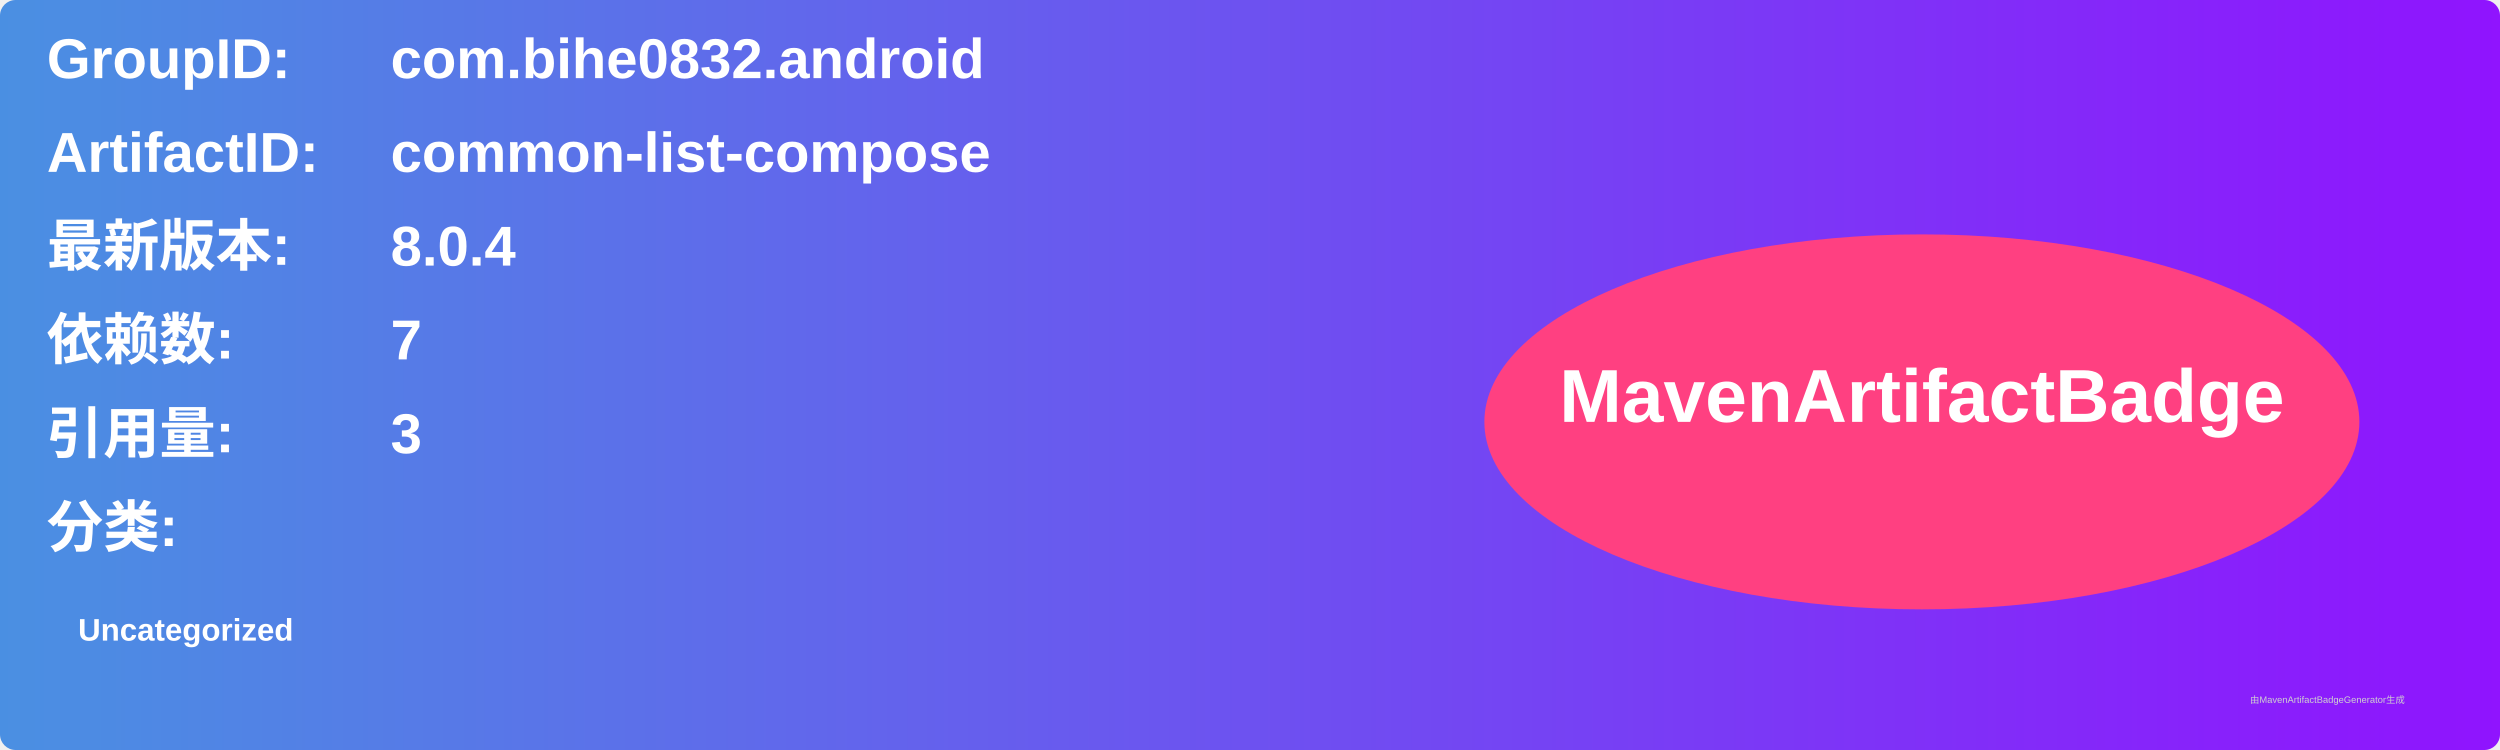
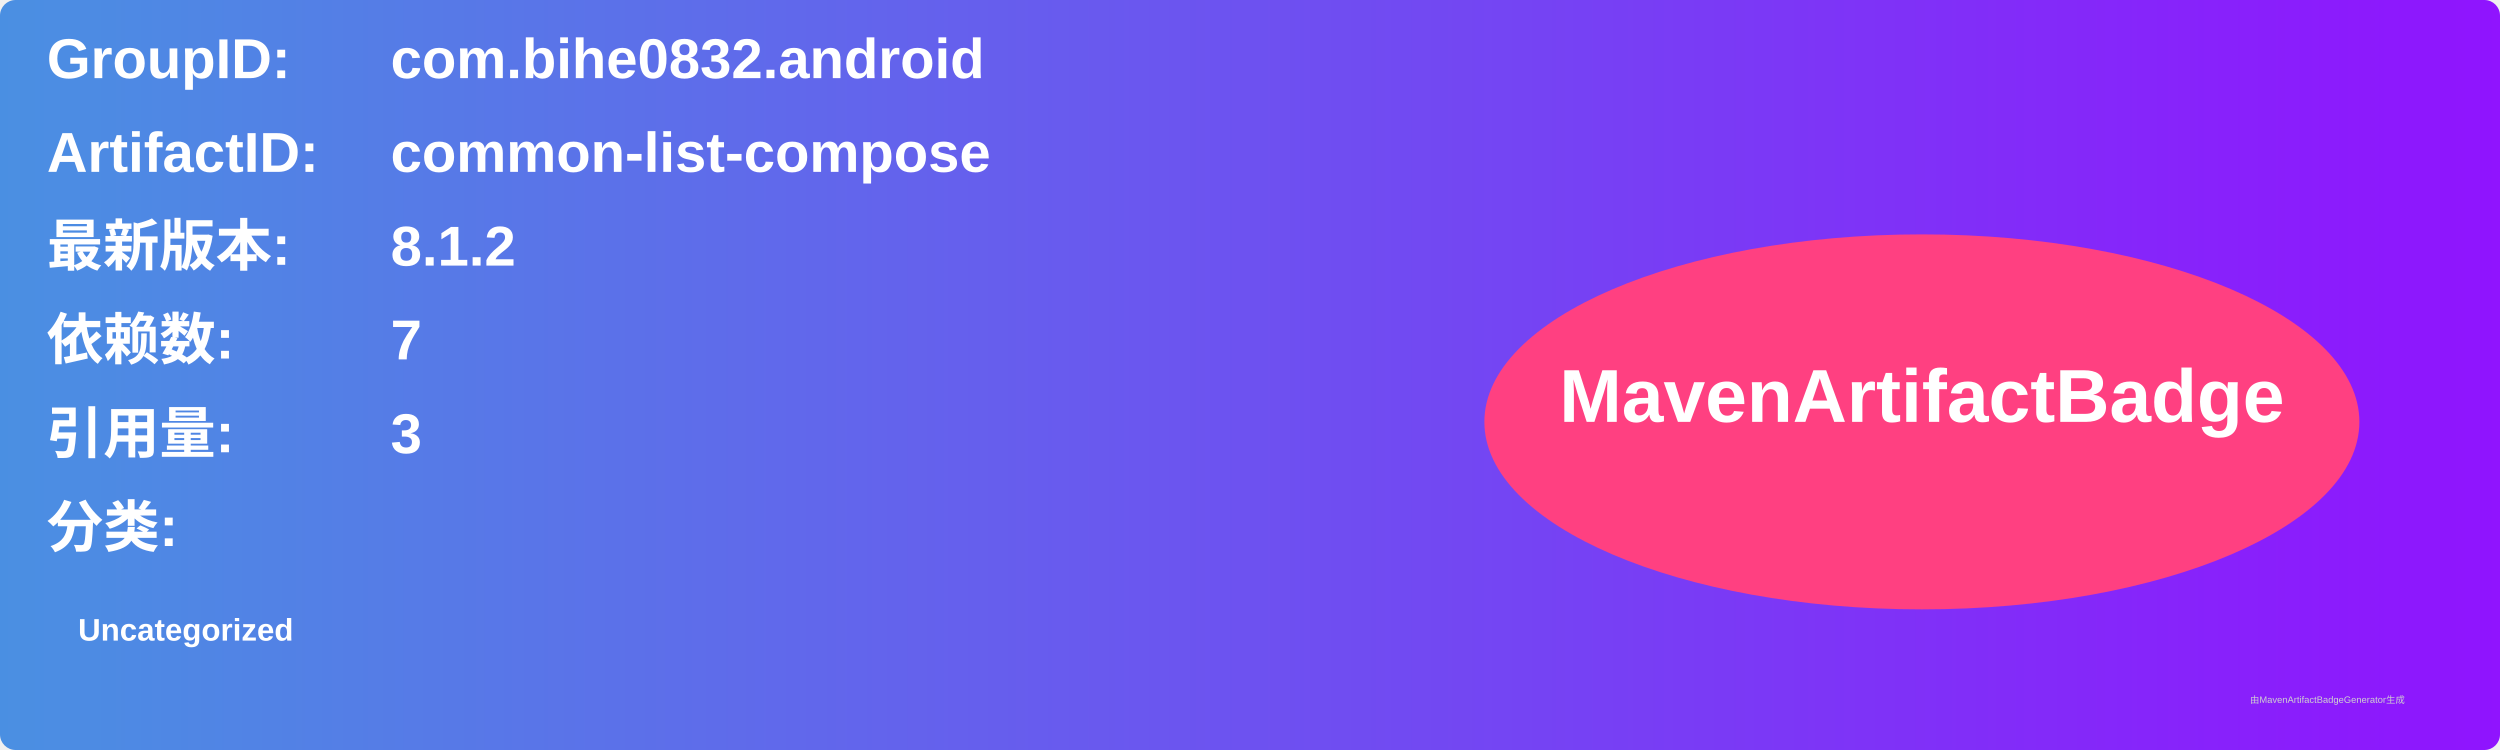
<svg xmlns="http://www.w3.org/2000/svg" width="800" height="240" viewBox="0 0 800 240">
  <linearGradient id="grad" x1="0%" y1="0%" x2="100%" y2="0%">
    <stop offset="0%" stop-color="#4a90e2" />
    <stop offset="100%" stop-color="#9013fe" />
  </linearGradient>
  <rect width="100%" height="100%" rx="5" ry="5" fill="url(#grad)" />
  <g transform="translate(15, 15)">
    <text x="0" y="10" font-family="Arial" font-size="18" fill="white" font-weight="bold" width="260">GroupID:</text>
    <text x="110" y="10" font-family="Arial" font-size="18" fill="white" font-weight="bold" width="460">com.bihe0832.android</text>
    <text x="0" y="40" font-family="Arial" font-size="18" fill="white" font-weight="bold" width="260">ArtifactID:</text>
    <text x="110" y="40" font-family="Arial" font-size="18" fill="white" font-weight="bold" width="460">common-list-compose</text>
    <text x="0" y="70" font-family="Arial" font-size="18" fill="white" font-weight="bold">最新版本:</text>
    <text x="110" y="70" font-family="Arial" font-size="18" fill="white" font-weight="bold">
-       <tspan font-weight="bold">8.0.4</tspan>
+       <tspan font-weight="bold">8.1.2</tspan>
    </text>
    <text x="0" y="100" font-family="Arial" font-size="18" fill="white" font-weight="bold">依赖数: </text>
    <text x="110" y="100" font-family="Arial" font-size="18" fill="white">
      <tspan font-weight="bold">7</tspan>
    </text>
    <text x="0" y="130" font-family="Arial" font-size="18" fill="white" font-weight="bold">引用量: </text>
    <text x="110" y="130" font-family="Arial" font-size="18" fill="white">
      <tspan font-weight="bold">3</tspan>
    </text>
    <text x="0" y="160" font-family="Arial" font-size="18" fill="white" font-weight="bold">分类:</text>
    <text x="10" y="190" font-family="Arial" font-size="10" fill="white">
      <tspan font-weight="bold">Uncategorized</tspan>
    </text>
    <ellipse cx="600" cy="120" rx="140" ry="60" fill="#ff4081" />
    <text x="600" y="120" text-anchor="middle" font-family="Arial" font-size="24" fill="white" font-weight="bold">MavenArtifactBadge</text>
  </g>
  <text x="720" y="225" font-family="Arial" font-size="3" fill="#d0d0d0">由MavenArtifactBadgeGenerator生成</text>
</svg>
